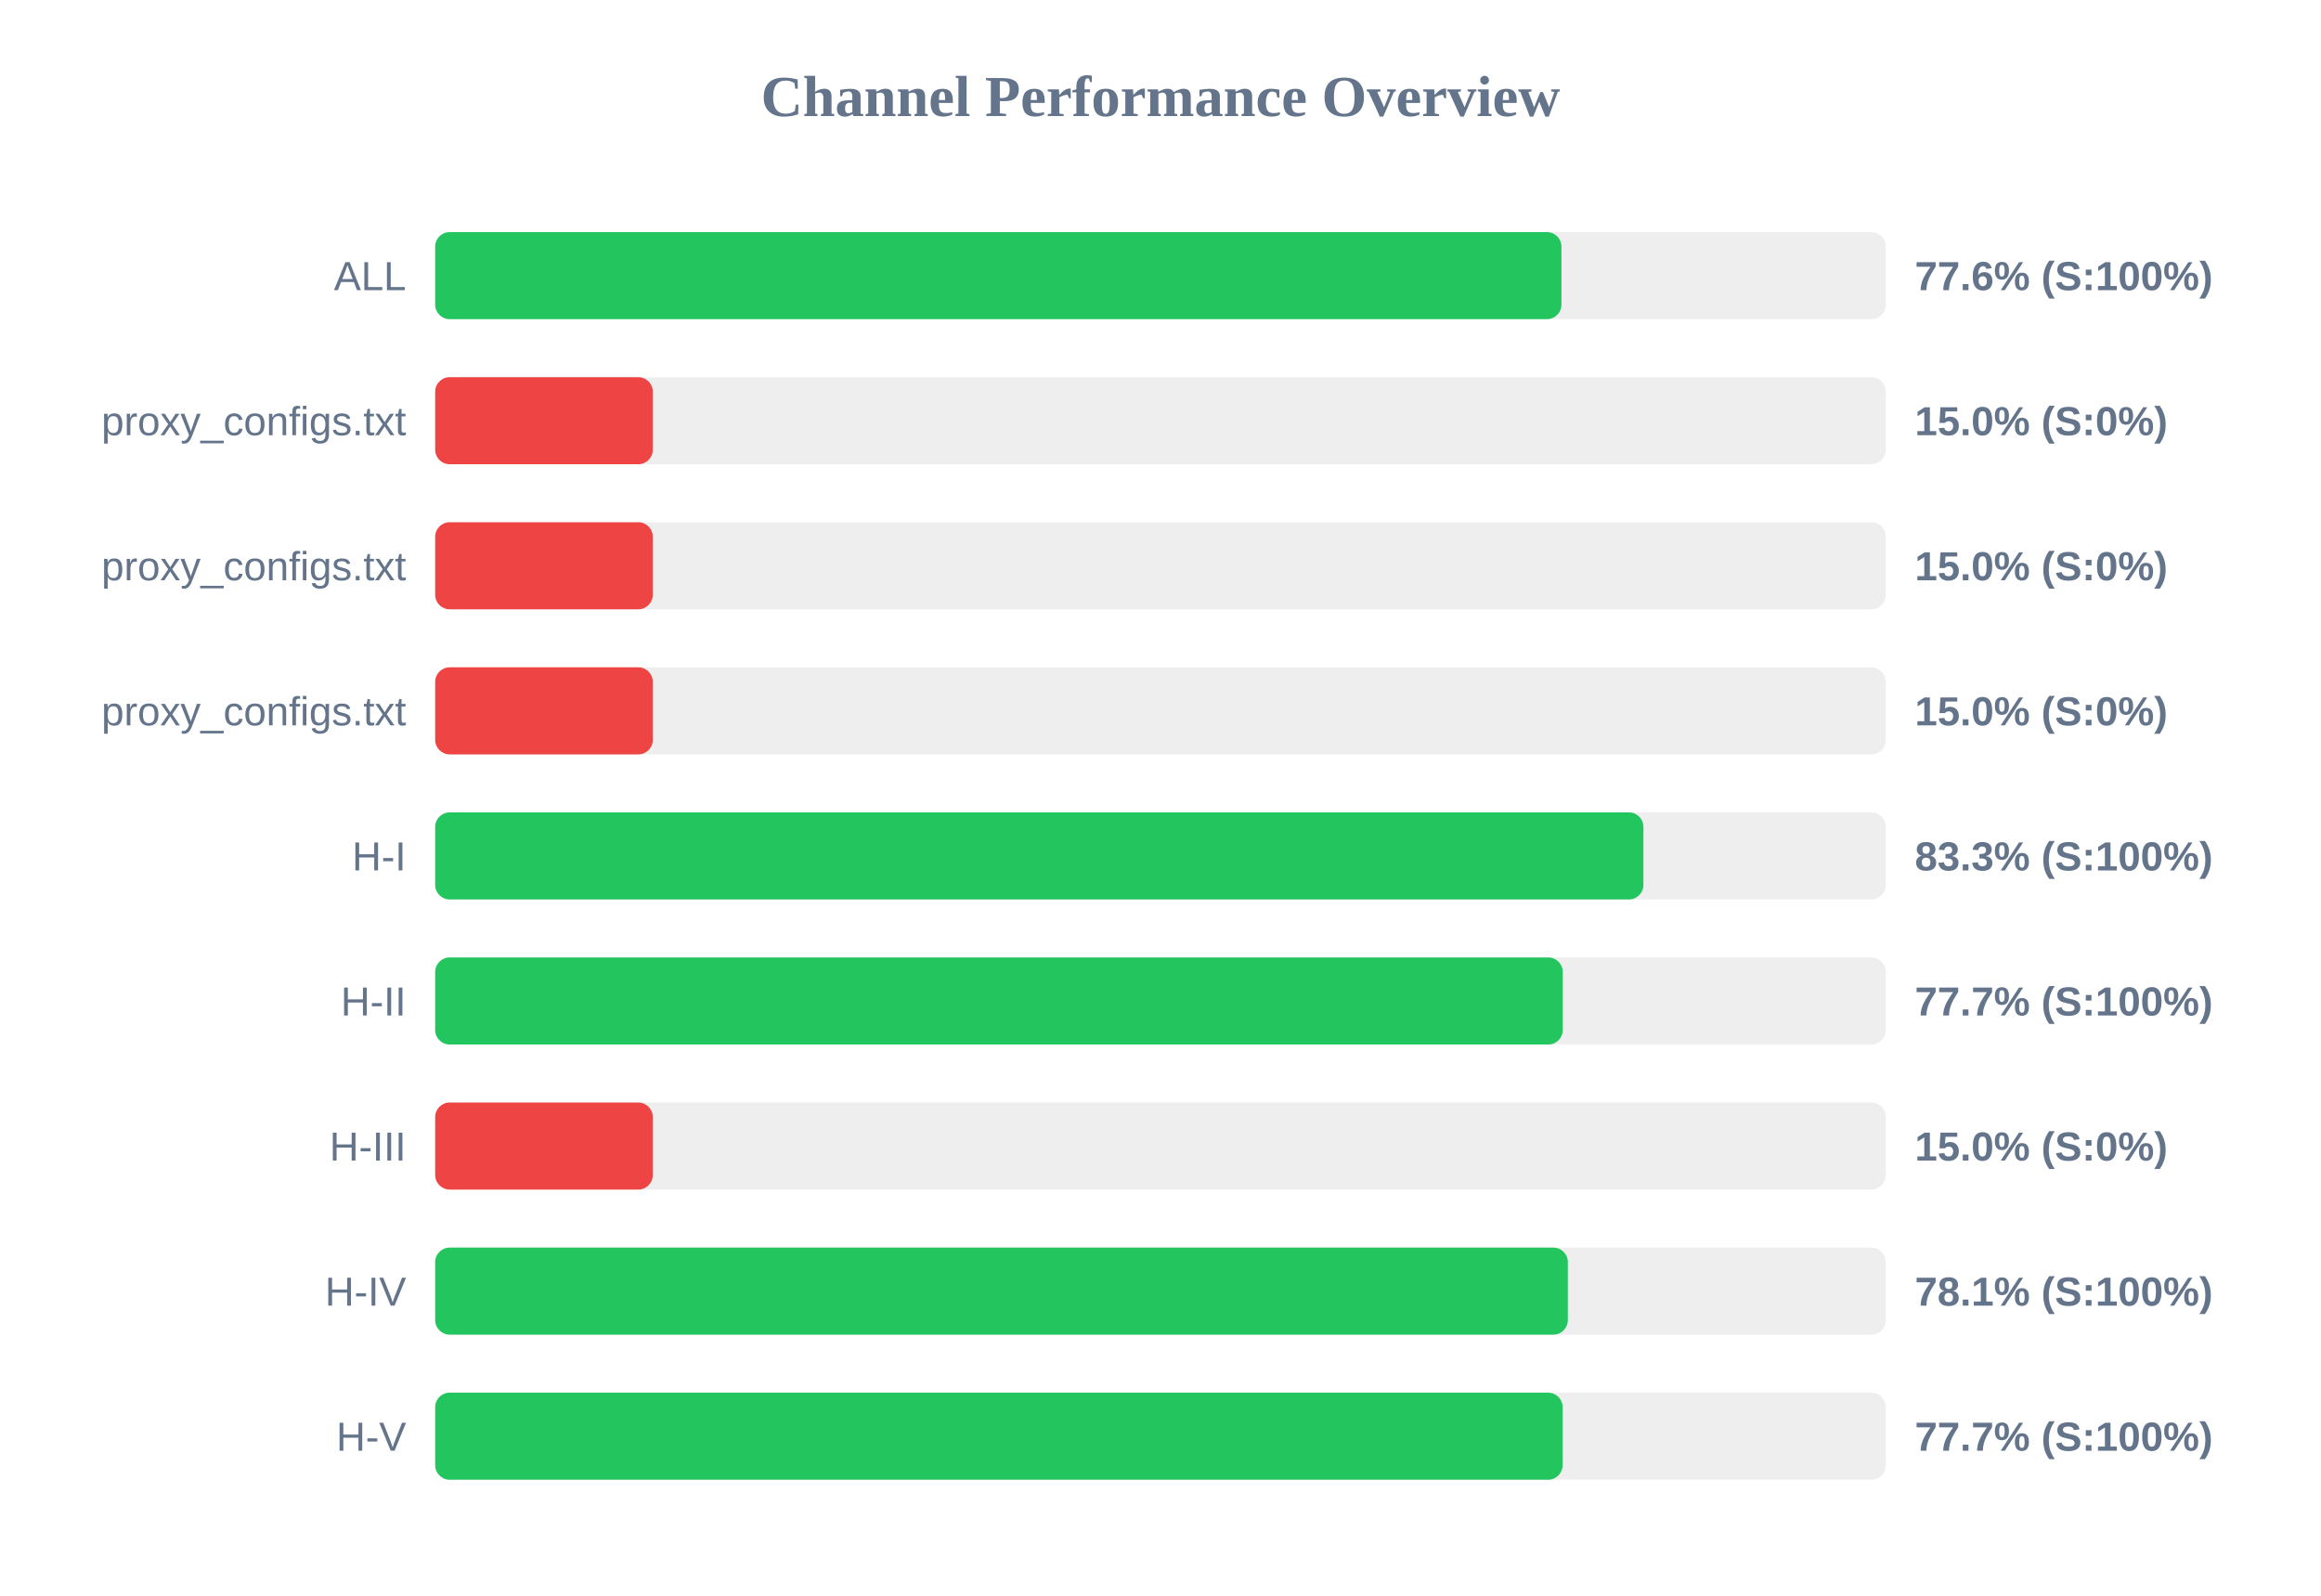
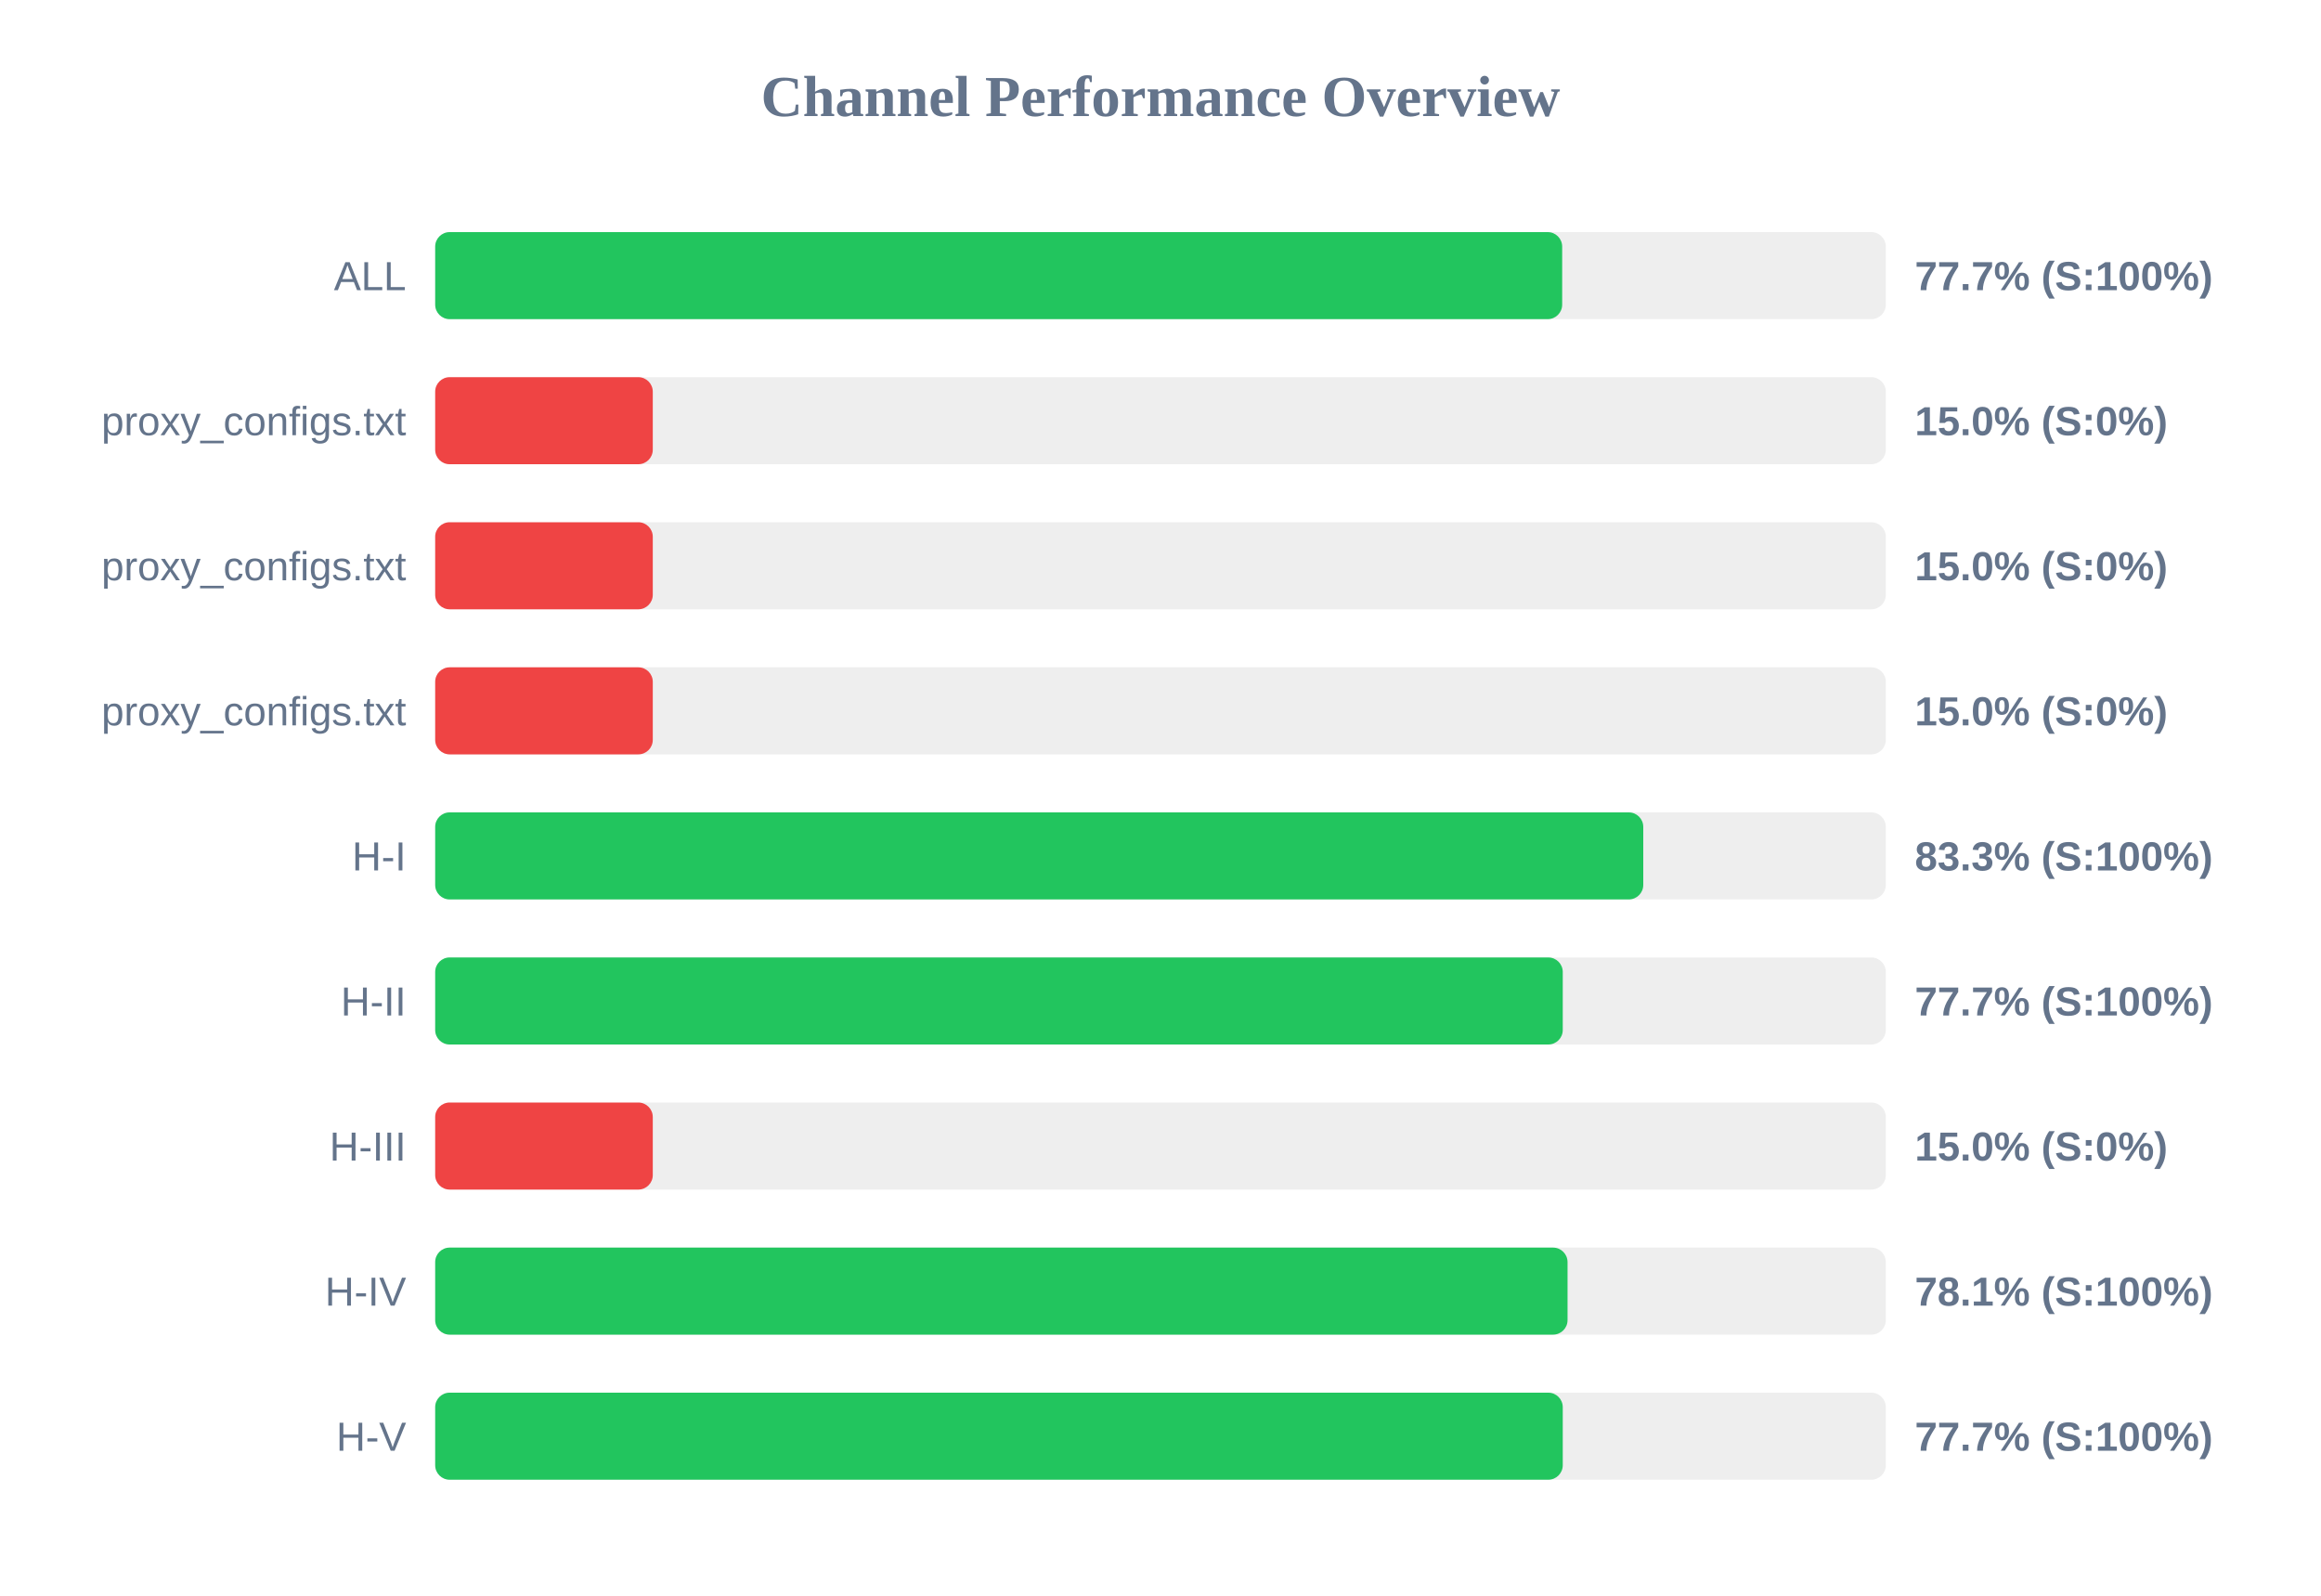
<svg xmlns="http://www.w3.org/2000/svg" width="800" height="550" version="1.1">
  <style>
        .row { font: 14px Arial; fill: #64748b; }
        .score { font: bold 14px Arial; fill: #64748b; }
    </style>
  <text x="400" y="40" text-anchor="middle" font-size="20px" font-weight="bold" fill="#64748b">Channel Performance Overview</text>
  <rect x="150" y="80" width="500" height="30" fill="#eee" rx="5" />
-   <rect x="150" y="80" width="388.2" height="30" fill="#22c55e" rx="5" />
+   <rect x="150" y="80" width="388.45" height="30" fill="#22c55e" rx="5" />
  <text x="140" y="100" text-anchor="end" class="row">ALL</text>
-   <text x="660" y="100" text-anchor="start" class="score">77.6% (S:100%)</text>
+   <text x="660" y="100" text-anchor="start" class="score">77.7% (S:100%)</text>
  <rect x="150" y="130" width="500" height="30" fill="#eee" rx="5" />
  <rect x="150" y="130" width="75.0" height="30" fill="#ef4444" rx="5" />
  <text x="140" y="150" text-anchor="end" class="row">proxy_configs.txt</text>
  <text x="660" y="150" text-anchor="start" class="score">15.0% (S:0%)</text>
  <rect x="150" y="180" width="500" height="30" fill="#eee" rx="5" />
  <rect x="150" y="180" width="75.0" height="30" fill="#ef4444" rx="5" />
  <text x="140" y="200" text-anchor="end" class="row">proxy_configs.txt</text>
  <text x="660" y="200" text-anchor="start" class="score">15.0% (S:0%)</text>
  <rect x="150" y="230" width="500" height="30" fill="#eee" rx="5" />
  <rect x="150" y="230" width="75.0" height="30" fill="#ef4444" rx="5" />
  <text x="140" y="250" text-anchor="end" class="row">proxy_configs.txt</text>
  <text x="660" y="250" text-anchor="start" class="score">15.0% (S:0%)</text>
  <rect x="150" y="280" width="500" height="30" fill="#eee" rx="5" />
-   <rect x="150" y="280" width="416.45" height="30" fill="#22c55e" rx="5" />
+   <rect x="150" y="280" width="416.4" height="30" fill="#22c55e" rx="5" />
  <text x="140" y="300" text-anchor="end" class="row">H-I</text>
  <text x="660" y="300" text-anchor="start" class="score">83.3% (S:100%)</text>
  <rect x="150" y="330" width="500" height="30" fill="#eee" rx="5" />
  <rect x="150" y="330" width="388.65" height="30" fill="#22c55e" rx="5" />
  <text x="140" y="350" text-anchor="end" class="row">H-II</text>
  <text x="660" y="350" text-anchor="start" class="score">77.7% (S:100%)</text>
  <rect x="150" y="380" width="500" height="30" fill="#eee" rx="5" />
  <rect x="150" y="380" width="75.0" height="30" fill="#ef4444" rx="5" />
  <text x="140" y="400" text-anchor="end" class="row">H-III</text>
  <text x="660" y="400" text-anchor="start" class="score">15.0% (S:0%)</text>
  <rect x="150" y="430" width="500" height="30" fill="#eee" rx="5" />
-   <rect x="150" y="430" width="390.4" height="30" fill="#22c55e" rx="5" />
+   <rect x="150" y="430" width="390.3" height="30" fill="#22c55e" rx="5" />
  <text x="140" y="450" text-anchor="end" class="row">H-IV</text>
  <text x="660" y="450" text-anchor="start" class="score">78.1% (S:100%)</text>
  <rect x="150" y="480" width="500" height="30" fill="#eee" rx="5" />
-   <rect x="150" y="480" width="388.6" height="30" fill="#22c55e" rx="5" />
+   <rect x="150" y="480" width="388.65" height="30" fill="#22c55e" rx="5" />
  <text x="140" y="500" text-anchor="end" class="row">H-V</text>
  <text x="660" y="500" text-anchor="start" class="score">77.7% (S:100%)</text>
</svg>
